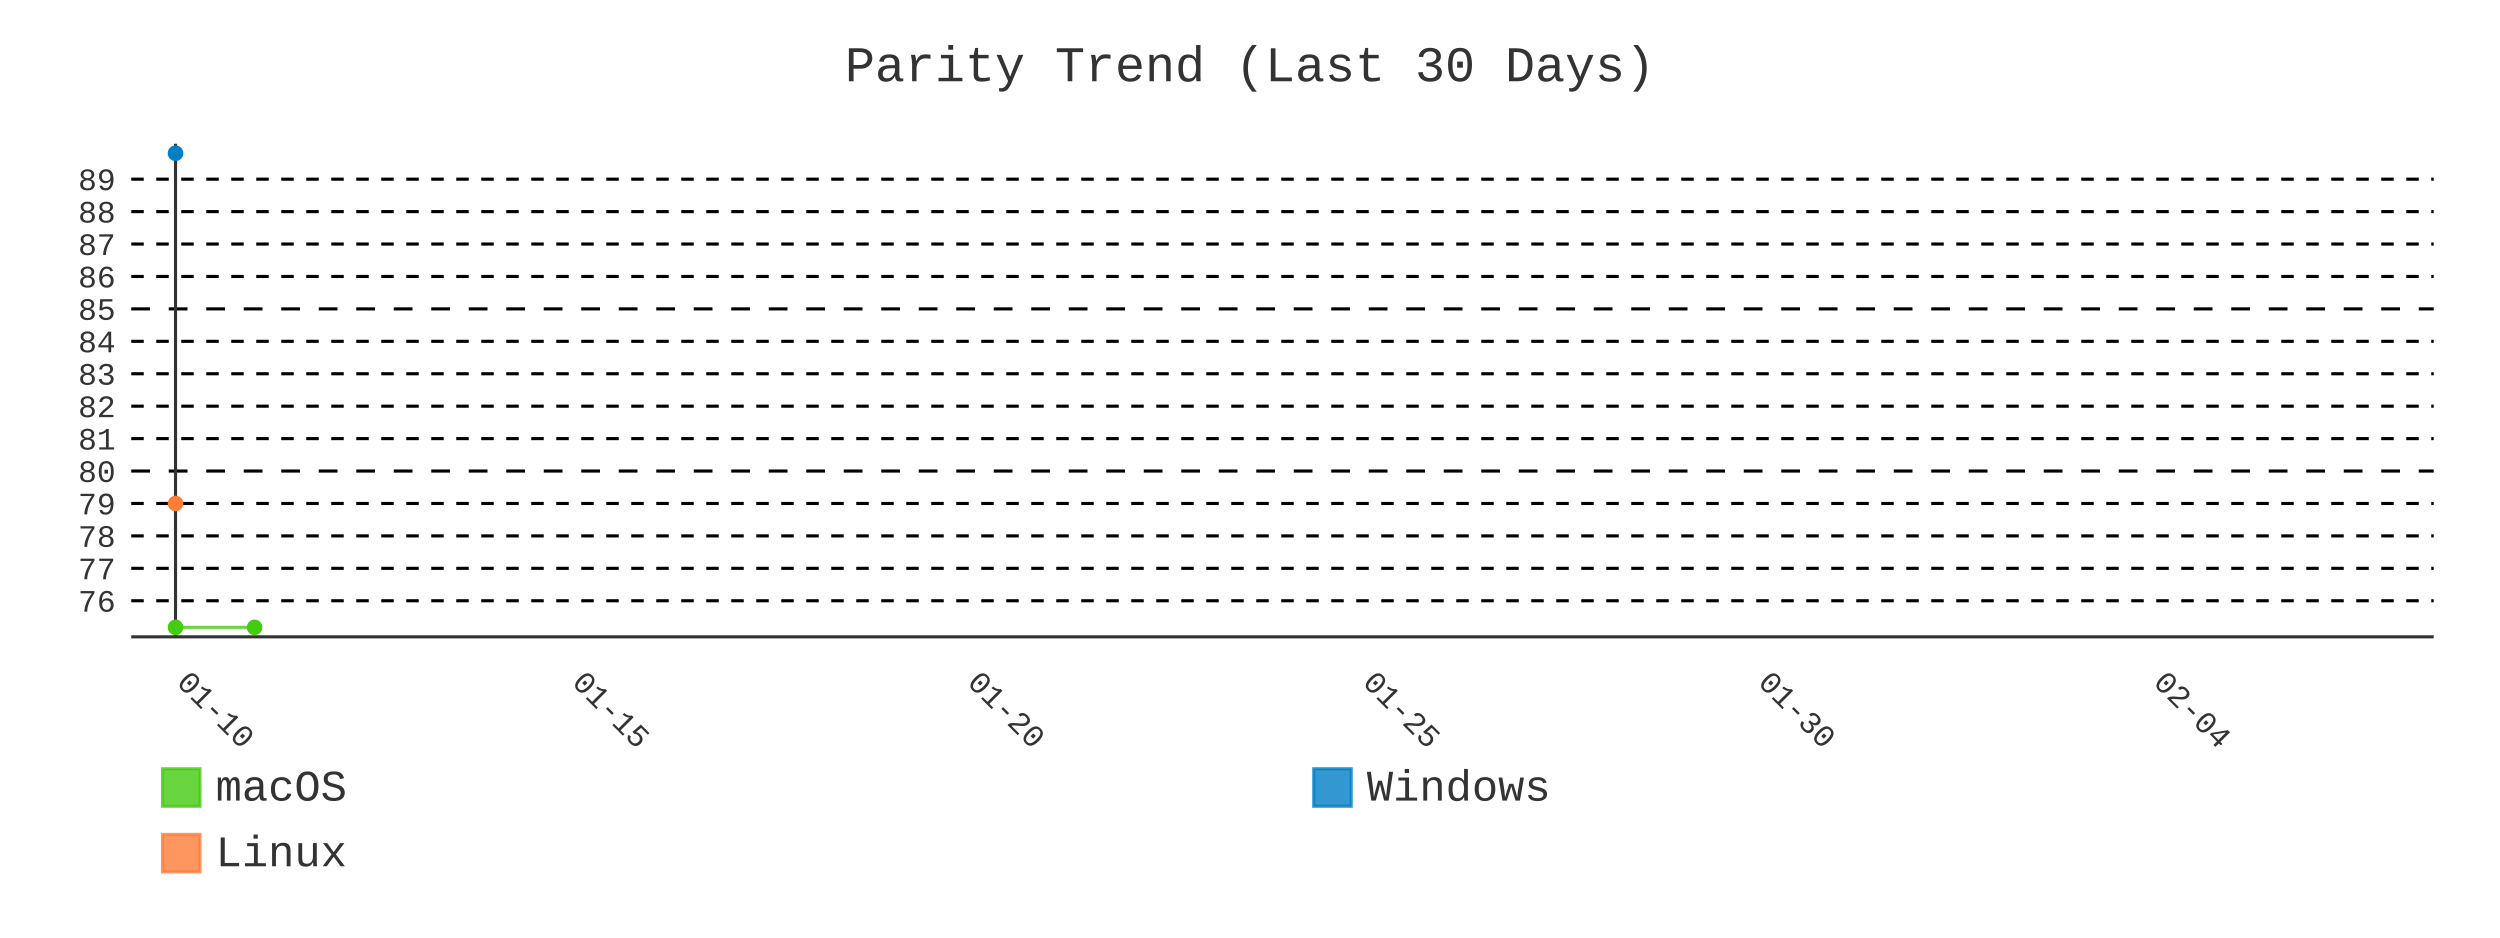
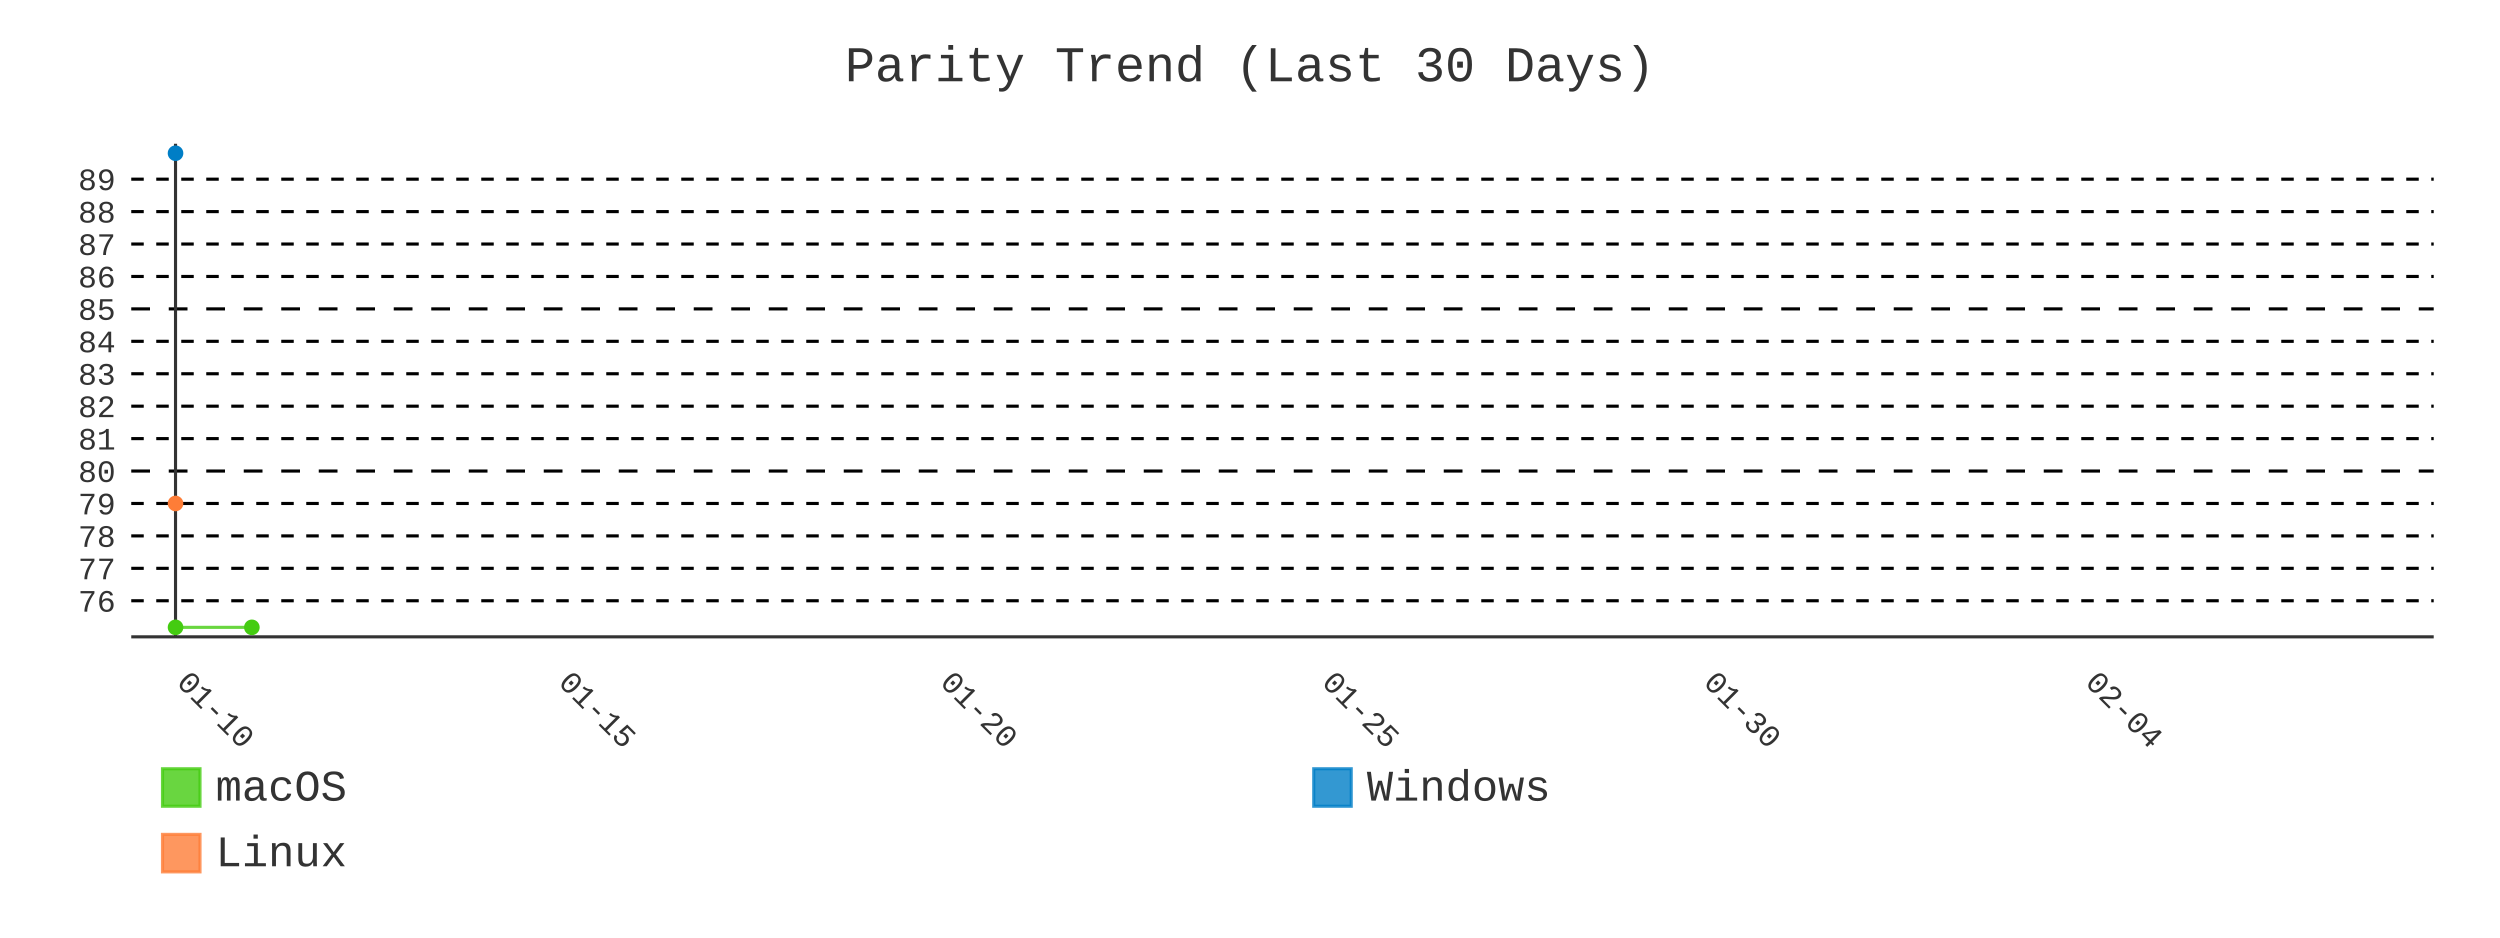
- <svg xmlns="http://www.w3.org/2000/svg" id="chart-a50f57da-b186-4104-8eae-02aab9785f84" class="pygal-chart" viewBox="0 0 800 300">
+ <svg xmlns="http://www.w3.org/2000/svg" id="chart-0e0ad610-5d21-48cd-9493-0de688427504" class="pygal-chart" viewBox="0 0 800 300">
  <defs>
-     <style type="text/css">#chart-a50f57da-b186-4104-8eae-02aab9785f84{-webkit-user-select:none;-webkit-font-smoothing:antialiased;font-family:Consolas,"Liberation Mono",Menlo,Courier,monospace}#chart-a50f57da-b186-4104-8eae-02aab9785f84 .title{font-family:Consolas,"Liberation Mono",Menlo,Courier,monospace;font-size:16px}#chart-a50f57da-b186-4104-8eae-02aab9785f84 .legends .legend text{font-family:Consolas,"Liberation Mono",Menlo,Courier,monospace;font-size:14px}#chart-a50f57da-b186-4104-8eae-02aab9785f84 .axis text{font-family:Consolas,"Liberation Mono",Menlo,Courier,monospace;font-size:10px}#chart-a50f57da-b186-4104-8eae-02aab9785f84 .axis text.major{font-family:Consolas,"Liberation Mono",Menlo,Courier,monospace;font-size:10px}#chart-a50f57da-b186-4104-8eae-02aab9785f84 .text-overlay text.value{font-family:Consolas,"Liberation Mono",Menlo,Courier,monospace;font-size:16px}#chart-a50f57da-b186-4104-8eae-02aab9785f84 .text-overlay text.label{font-family:Consolas,"Liberation Mono",Menlo,Courier,monospace;font-size:10px}#chart-a50f57da-b186-4104-8eae-02aab9785f84 .tooltip{font-family:Consolas,"Liberation Mono",Menlo,Courier,monospace;font-size:14px}#chart-a50f57da-b186-4104-8eae-02aab9785f84 text.no_data{font-family:Consolas,"Liberation Mono",Menlo,Courier,monospace;font-size:64px}
- #chart-a50f57da-b186-4104-8eae-02aab9785f84{background-color:transparent}#chart-a50f57da-b186-4104-8eae-02aab9785f84 path,#chart-a50f57da-b186-4104-8eae-02aab9785f84 line,#chart-a50f57da-b186-4104-8eae-02aab9785f84 rect,#chart-a50f57da-b186-4104-8eae-02aab9785f84 circle{-webkit-transition:400ms;-moz-transition:400ms;transition:400ms}#chart-a50f57da-b186-4104-8eae-02aab9785f84 .graph &gt; .background{fill:transparent}#chart-a50f57da-b186-4104-8eae-02aab9785f84 .plot &gt; .background{fill:transparent}#chart-a50f57da-b186-4104-8eae-02aab9785f84 .graph{fill:#333}#chart-a50f57da-b186-4104-8eae-02aab9785f84 text.no_data{fill:#333}#chart-a50f57da-b186-4104-8eae-02aab9785f84 .title{fill:#333}#chart-a50f57da-b186-4104-8eae-02aab9785f84 .legends .legend text{fill:#333}#chart-a50f57da-b186-4104-8eae-02aab9785f84 .legends .legend:hover text{fill:#333}#chart-a50f57da-b186-4104-8eae-02aab9785f84 .axis .line{stroke:#333}#chart-a50f57da-b186-4104-8eae-02aab9785f84 .axis .guide.line{stroke:#666}#chart-a50f57da-b186-4104-8eae-02aab9785f84 .axis .major.line{stroke:#333}#chart-a50f57da-b186-4104-8eae-02aab9785f84 .axis text.major{fill:#333}#chart-a50f57da-b186-4104-8eae-02aab9785f84 .axis.y .guides:hover .guide.line,#chart-a50f57da-b186-4104-8eae-02aab9785f84 .line-graph .axis.x .guides:hover .guide.line,#chart-a50f57da-b186-4104-8eae-02aab9785f84 .stackedline-graph .axis.x .guides:hover .guide.line,#chart-a50f57da-b186-4104-8eae-02aab9785f84 .xy-graph .axis.x .guides:hover .guide.line{stroke:#333}#chart-a50f57da-b186-4104-8eae-02aab9785f84 .axis .guides:hover text{fill:#333}#chart-a50f57da-b186-4104-8eae-02aab9785f84 .reactive{fill-opacity:.8;stroke-opacity:.8;stroke-width:1}#chart-a50f57da-b186-4104-8eae-02aab9785f84 .ci{stroke:#333}#chart-a50f57da-b186-4104-8eae-02aab9785f84 .reactive.active,#chart-a50f57da-b186-4104-8eae-02aab9785f84 .active .reactive{fill-opacity:.9;stroke-opacity:.9;stroke-width:4}#chart-a50f57da-b186-4104-8eae-02aab9785f84 .ci .reactive.active{stroke-width:1.5}#chart-a50f57da-b186-4104-8eae-02aab9785f84 .series text{fill:#333}#chart-a50f57da-b186-4104-8eae-02aab9785f84 .tooltip rect{fill:transparent;stroke:#333;-webkit-transition:opacity 400ms;-moz-transition:opacity 400ms;transition:opacity 400ms}#chart-a50f57da-b186-4104-8eae-02aab9785f84 .tooltip .label{fill:#333}#chart-a50f57da-b186-4104-8eae-02aab9785f84 .tooltip .label{fill:#333}#chart-a50f57da-b186-4104-8eae-02aab9785f84 .tooltip .legend{font-size:.8em;fill:#666}#chart-a50f57da-b186-4104-8eae-02aab9785f84 .tooltip .x_label{font-size:.6em;fill:#333}#chart-a50f57da-b186-4104-8eae-02aab9785f84 .tooltip .xlink{font-size:.5em;text-decoration:underline}#chart-a50f57da-b186-4104-8eae-02aab9785f84 .tooltip .value{font-size:1.5em}#chart-a50f57da-b186-4104-8eae-02aab9785f84 .bound{font-size:.5em}#chart-a50f57da-b186-4104-8eae-02aab9785f84 .max-value{font-size:.75em;fill:#666}#chart-a50f57da-b186-4104-8eae-02aab9785f84 .map-element{fill:transparent;stroke:#666 !important}#chart-a50f57da-b186-4104-8eae-02aab9785f84 .map-element .reactive{fill-opacity:inherit;stroke-opacity:inherit}#chart-a50f57da-b186-4104-8eae-02aab9785f84 .color-0,#chart-a50f57da-b186-4104-8eae-02aab9785f84 .color-0 a:visited{stroke:#4c1;fill:#4c1}#chart-a50f57da-b186-4104-8eae-02aab9785f84 .color-1,#chart-a50f57da-b186-4104-8eae-02aab9785f84 .color-1 a:visited{stroke:#007ec6;fill:#007ec6}#chart-a50f57da-b186-4104-8eae-02aab9785f84 .color-2,#chart-a50f57da-b186-4104-8eae-02aab9785f84 .color-2 a:visited{stroke:#fe7d37;fill:#fe7d37}#chart-a50f57da-b186-4104-8eae-02aab9785f84 .text-overlay .color-0 text{fill:black}#chart-a50f57da-b186-4104-8eae-02aab9785f84 .text-overlay .color-1 text{fill:black}#chart-a50f57da-b186-4104-8eae-02aab9785f84 .text-overlay .color-2 text{fill:black}#chart-a50f57da-b186-4104-8eae-02aab9785f84 .series{stroke-width:2}#chart-a50f57da-b186-4104-8eae-02aab9785f84 .series.serie-0{stroke-width:2}#chart-a50f57da-b186-4104-8eae-02aab9785f84 .series.serie-1{stroke-width:2}#chart-a50f57da-b186-4104-8eae-02aab9785f84 .series.serie-2{stroke-width:2}
- #chart-a50f57da-b186-4104-8eae-02aab9785f84 text.no_data{text-anchor:middle}#chart-a50f57da-b186-4104-8eae-02aab9785f84 .guide.line{fill:none}#chart-a50f57da-b186-4104-8eae-02aab9785f84 .centered{text-anchor:middle}#chart-a50f57da-b186-4104-8eae-02aab9785f84 .title{text-anchor:middle}#chart-a50f57da-b186-4104-8eae-02aab9785f84 .legends .legend text{fill-opacity:1}#chart-a50f57da-b186-4104-8eae-02aab9785f84 .axis.x text{text-anchor:middle}#chart-a50f57da-b186-4104-8eae-02aab9785f84 .axis.x:not(.web) text[transform]{text-anchor:start}#chart-a50f57da-b186-4104-8eae-02aab9785f84 .axis.x:not(.web) text[transform].backwards{text-anchor:end}#chart-a50f57da-b186-4104-8eae-02aab9785f84 .axis.y text{text-anchor:end}#chart-a50f57da-b186-4104-8eae-02aab9785f84 .axis.y text[transform].backwards{text-anchor:start}#chart-a50f57da-b186-4104-8eae-02aab9785f84 .axis.y2 text{text-anchor:start}#chart-a50f57da-b186-4104-8eae-02aab9785f84 .axis.y2 text[transform].backwards{text-anchor:end}#chart-a50f57da-b186-4104-8eae-02aab9785f84 .axis .guide.line{stroke-dasharray:4,4;stroke:black}#chart-a50f57da-b186-4104-8eae-02aab9785f84 .axis .major.guide.line{stroke-dasharray:6,6;stroke:black}#chart-a50f57da-b186-4104-8eae-02aab9785f84 .horizontal .axis.y .guide.line,#chart-a50f57da-b186-4104-8eae-02aab9785f84 .horizontal .axis.y2 .guide.line,#chart-a50f57da-b186-4104-8eae-02aab9785f84 .vertical .axis.x .guide.line{opacity:0}#chart-a50f57da-b186-4104-8eae-02aab9785f84 .horizontal .axis.always_show .guide.line,#chart-a50f57da-b186-4104-8eae-02aab9785f84 .vertical .axis.always_show .guide.line{opacity:1 !important}#chart-a50f57da-b186-4104-8eae-02aab9785f84 .axis.y .guides:hover .guide.line,#chart-a50f57da-b186-4104-8eae-02aab9785f84 .axis.y2 .guides:hover .guide.line,#chart-a50f57da-b186-4104-8eae-02aab9785f84 .axis.x .guides:hover .guide.line{opacity:1}#chart-a50f57da-b186-4104-8eae-02aab9785f84 .axis .guides:hover text{opacity:1}#chart-a50f57da-b186-4104-8eae-02aab9785f84 .nofill{fill:none}#chart-a50f57da-b186-4104-8eae-02aab9785f84 .subtle-fill{fill-opacity:.2}#chart-a50f57da-b186-4104-8eae-02aab9785f84 .dot{stroke-width:1px;fill-opacity:1;stroke-opacity:1}#chart-a50f57da-b186-4104-8eae-02aab9785f84 .dot.active{stroke-width:5px}#chart-a50f57da-b186-4104-8eae-02aab9785f84 .dot.negative{fill:transparent}#chart-a50f57da-b186-4104-8eae-02aab9785f84 text,#chart-a50f57da-b186-4104-8eae-02aab9785f84 tspan{stroke:none !important}#chart-a50f57da-b186-4104-8eae-02aab9785f84 .series text.active{opacity:1}#chart-a50f57da-b186-4104-8eae-02aab9785f84 .tooltip rect{fill-opacity:.95;stroke-width:.5}#chart-a50f57da-b186-4104-8eae-02aab9785f84 .tooltip text{fill-opacity:1}#chart-a50f57da-b186-4104-8eae-02aab9785f84 .showable{visibility:hidden}#chart-a50f57da-b186-4104-8eae-02aab9785f84 .showable.shown{visibility:visible}#chart-a50f57da-b186-4104-8eae-02aab9785f84 .gauge-background{fill:rgba(229,229,229,1);stroke:none}#chart-a50f57da-b186-4104-8eae-02aab9785f84 .bg-lines{stroke:transparent;stroke-width:2px}</style>
+     <style type="text/css">#chart-0e0ad610-5d21-48cd-9493-0de688427504{-webkit-user-select:none;-webkit-font-smoothing:antialiased;font-family:Consolas,"Liberation Mono",Menlo,Courier,monospace}#chart-0e0ad610-5d21-48cd-9493-0de688427504 .title{font-family:Consolas,"Liberation Mono",Menlo,Courier,monospace;font-size:16px}#chart-0e0ad610-5d21-48cd-9493-0de688427504 .legends .legend text{font-family:Consolas,"Liberation Mono",Menlo,Courier,monospace;font-size:14px}#chart-0e0ad610-5d21-48cd-9493-0de688427504 .axis text{font-family:Consolas,"Liberation Mono",Menlo,Courier,monospace;font-size:10px}#chart-0e0ad610-5d21-48cd-9493-0de688427504 .axis text.major{font-family:Consolas,"Liberation Mono",Menlo,Courier,monospace;font-size:10px}#chart-0e0ad610-5d21-48cd-9493-0de688427504 .text-overlay text.value{font-family:Consolas,"Liberation Mono",Menlo,Courier,monospace;font-size:16px}#chart-0e0ad610-5d21-48cd-9493-0de688427504 .text-overlay text.label{font-family:Consolas,"Liberation Mono",Menlo,Courier,monospace;font-size:10px}#chart-0e0ad610-5d21-48cd-9493-0de688427504 .tooltip{font-family:Consolas,"Liberation Mono",Menlo,Courier,monospace;font-size:14px}#chart-0e0ad610-5d21-48cd-9493-0de688427504 text.no_data{font-family:Consolas,"Liberation Mono",Menlo,Courier,monospace;font-size:64px}
+ #chart-0e0ad610-5d21-48cd-9493-0de688427504{background-color:transparent}#chart-0e0ad610-5d21-48cd-9493-0de688427504 path,#chart-0e0ad610-5d21-48cd-9493-0de688427504 line,#chart-0e0ad610-5d21-48cd-9493-0de688427504 rect,#chart-0e0ad610-5d21-48cd-9493-0de688427504 circle{-webkit-transition:400ms;-moz-transition:400ms;transition:400ms}#chart-0e0ad610-5d21-48cd-9493-0de688427504 .graph &gt; .background{fill:transparent}#chart-0e0ad610-5d21-48cd-9493-0de688427504 .plot &gt; .background{fill:transparent}#chart-0e0ad610-5d21-48cd-9493-0de688427504 .graph{fill:#333}#chart-0e0ad610-5d21-48cd-9493-0de688427504 text.no_data{fill:#333}#chart-0e0ad610-5d21-48cd-9493-0de688427504 .title{fill:#333}#chart-0e0ad610-5d21-48cd-9493-0de688427504 .legends .legend text{fill:#333}#chart-0e0ad610-5d21-48cd-9493-0de688427504 .legends .legend:hover text{fill:#333}#chart-0e0ad610-5d21-48cd-9493-0de688427504 .axis .line{stroke:#333}#chart-0e0ad610-5d21-48cd-9493-0de688427504 .axis .guide.line{stroke:#666}#chart-0e0ad610-5d21-48cd-9493-0de688427504 .axis .major.line{stroke:#333}#chart-0e0ad610-5d21-48cd-9493-0de688427504 .axis text.major{fill:#333}#chart-0e0ad610-5d21-48cd-9493-0de688427504 .axis.y .guides:hover .guide.line,#chart-0e0ad610-5d21-48cd-9493-0de688427504 .line-graph .axis.x .guides:hover .guide.line,#chart-0e0ad610-5d21-48cd-9493-0de688427504 .stackedline-graph .axis.x .guides:hover .guide.line,#chart-0e0ad610-5d21-48cd-9493-0de688427504 .xy-graph .axis.x .guides:hover .guide.line{stroke:#333}#chart-0e0ad610-5d21-48cd-9493-0de688427504 .axis .guides:hover text{fill:#333}#chart-0e0ad610-5d21-48cd-9493-0de688427504 .reactive{fill-opacity:.8;stroke-opacity:.8;stroke-width:1}#chart-0e0ad610-5d21-48cd-9493-0de688427504 .ci{stroke:#333}#chart-0e0ad610-5d21-48cd-9493-0de688427504 .reactive.active,#chart-0e0ad610-5d21-48cd-9493-0de688427504 .active .reactive{fill-opacity:.9;stroke-opacity:.9;stroke-width:4}#chart-0e0ad610-5d21-48cd-9493-0de688427504 .ci .reactive.active{stroke-width:1.5}#chart-0e0ad610-5d21-48cd-9493-0de688427504 .series text{fill:#333}#chart-0e0ad610-5d21-48cd-9493-0de688427504 .tooltip rect{fill:transparent;stroke:#333;-webkit-transition:opacity 400ms;-moz-transition:opacity 400ms;transition:opacity 400ms}#chart-0e0ad610-5d21-48cd-9493-0de688427504 .tooltip .label{fill:#333}#chart-0e0ad610-5d21-48cd-9493-0de688427504 .tooltip .label{fill:#333}#chart-0e0ad610-5d21-48cd-9493-0de688427504 .tooltip .legend{font-size:.8em;fill:#666}#chart-0e0ad610-5d21-48cd-9493-0de688427504 .tooltip .x_label{font-size:.6em;fill:#333}#chart-0e0ad610-5d21-48cd-9493-0de688427504 .tooltip .xlink{font-size:.5em;text-decoration:underline}#chart-0e0ad610-5d21-48cd-9493-0de688427504 .tooltip .value{font-size:1.5em}#chart-0e0ad610-5d21-48cd-9493-0de688427504 .bound{font-size:.5em}#chart-0e0ad610-5d21-48cd-9493-0de688427504 .max-value{font-size:.75em;fill:#666}#chart-0e0ad610-5d21-48cd-9493-0de688427504 .map-element{fill:transparent;stroke:#666 !important}#chart-0e0ad610-5d21-48cd-9493-0de688427504 .map-element .reactive{fill-opacity:inherit;stroke-opacity:inherit}#chart-0e0ad610-5d21-48cd-9493-0de688427504 .color-0,#chart-0e0ad610-5d21-48cd-9493-0de688427504 .color-0 a:visited{stroke:#4c1;fill:#4c1}#chart-0e0ad610-5d21-48cd-9493-0de688427504 .color-1,#chart-0e0ad610-5d21-48cd-9493-0de688427504 .color-1 a:visited{stroke:#007ec6;fill:#007ec6}#chart-0e0ad610-5d21-48cd-9493-0de688427504 .color-2,#chart-0e0ad610-5d21-48cd-9493-0de688427504 .color-2 a:visited{stroke:#fe7d37;fill:#fe7d37}#chart-0e0ad610-5d21-48cd-9493-0de688427504 .text-overlay .color-0 text{fill:black}#chart-0e0ad610-5d21-48cd-9493-0de688427504 .text-overlay .color-1 text{fill:black}#chart-0e0ad610-5d21-48cd-9493-0de688427504 .text-overlay .color-2 text{fill:black}#chart-0e0ad610-5d21-48cd-9493-0de688427504 .series{stroke-width:2}#chart-0e0ad610-5d21-48cd-9493-0de688427504 .series.serie-0{stroke-width:2}#chart-0e0ad610-5d21-48cd-9493-0de688427504 .series.serie-1{stroke-width:2}#chart-0e0ad610-5d21-48cd-9493-0de688427504 .series.serie-2{stroke-width:2}
+ #chart-0e0ad610-5d21-48cd-9493-0de688427504 text.no_data{text-anchor:middle}#chart-0e0ad610-5d21-48cd-9493-0de688427504 .guide.line{fill:none}#chart-0e0ad610-5d21-48cd-9493-0de688427504 .centered{text-anchor:middle}#chart-0e0ad610-5d21-48cd-9493-0de688427504 .title{text-anchor:middle}#chart-0e0ad610-5d21-48cd-9493-0de688427504 .legends .legend text{fill-opacity:1}#chart-0e0ad610-5d21-48cd-9493-0de688427504 .axis.x text{text-anchor:middle}#chart-0e0ad610-5d21-48cd-9493-0de688427504 .axis.x:not(.web) text[transform]{text-anchor:start}#chart-0e0ad610-5d21-48cd-9493-0de688427504 .axis.x:not(.web) text[transform].backwards{text-anchor:end}#chart-0e0ad610-5d21-48cd-9493-0de688427504 .axis.y text{text-anchor:end}#chart-0e0ad610-5d21-48cd-9493-0de688427504 .axis.y text[transform].backwards{text-anchor:start}#chart-0e0ad610-5d21-48cd-9493-0de688427504 .axis.y2 text{text-anchor:start}#chart-0e0ad610-5d21-48cd-9493-0de688427504 .axis.y2 text[transform].backwards{text-anchor:end}#chart-0e0ad610-5d21-48cd-9493-0de688427504 .axis .guide.line{stroke-dasharray:4,4;stroke:black}#chart-0e0ad610-5d21-48cd-9493-0de688427504 .axis .major.guide.line{stroke-dasharray:6,6;stroke:black}#chart-0e0ad610-5d21-48cd-9493-0de688427504 .horizontal .axis.y .guide.line,#chart-0e0ad610-5d21-48cd-9493-0de688427504 .horizontal .axis.y2 .guide.line,#chart-0e0ad610-5d21-48cd-9493-0de688427504 .vertical .axis.x .guide.line{opacity:0}#chart-0e0ad610-5d21-48cd-9493-0de688427504 .horizontal .axis.always_show .guide.line,#chart-0e0ad610-5d21-48cd-9493-0de688427504 .vertical .axis.always_show .guide.line{opacity:1 !important}#chart-0e0ad610-5d21-48cd-9493-0de688427504 .axis.y .guides:hover .guide.line,#chart-0e0ad610-5d21-48cd-9493-0de688427504 .axis.y2 .guides:hover .guide.line,#chart-0e0ad610-5d21-48cd-9493-0de688427504 .axis.x .guides:hover .guide.line{opacity:1}#chart-0e0ad610-5d21-48cd-9493-0de688427504 .axis .guides:hover text{opacity:1}#chart-0e0ad610-5d21-48cd-9493-0de688427504 .nofill{fill:none}#chart-0e0ad610-5d21-48cd-9493-0de688427504 .subtle-fill{fill-opacity:.2}#chart-0e0ad610-5d21-48cd-9493-0de688427504 .dot{stroke-width:1px;fill-opacity:1;stroke-opacity:1}#chart-0e0ad610-5d21-48cd-9493-0de688427504 .dot.active{stroke-width:5px}#chart-0e0ad610-5d21-48cd-9493-0de688427504 .dot.negative{fill:transparent}#chart-0e0ad610-5d21-48cd-9493-0de688427504 text,#chart-0e0ad610-5d21-48cd-9493-0de688427504 tspan{stroke:none !important}#chart-0e0ad610-5d21-48cd-9493-0de688427504 .series text.active{opacity:1}#chart-0e0ad610-5d21-48cd-9493-0de688427504 .tooltip rect{fill-opacity:.95;stroke-width:.5}#chart-0e0ad610-5d21-48cd-9493-0de688427504 .tooltip text{fill-opacity:1}#chart-0e0ad610-5d21-48cd-9493-0de688427504 .showable{visibility:hidden}#chart-0e0ad610-5d21-48cd-9493-0de688427504 .showable.shown{visibility:visible}#chart-0e0ad610-5d21-48cd-9493-0de688427504 .gauge-background{fill:rgba(229,229,229,1);stroke:none}#chart-0e0ad610-5d21-48cd-9493-0de688427504 .bg-lines{stroke:transparent;stroke-width:2px}</style>
  </defs>
  <g class="graph line-graph vertical">
    <rect x="0" y="0" width="800" height="300" class="background" />
    <g transform="translate(42, 46)" class="plot">
      <rect x="0" y="0" width="736.787" height="157.787" class="background" />
      <g class="axis y always_show">
        <path d="M0 157.787 h736.787" class="line" />
        <g class="guides">
          <path d="M0 146.243 h736.787" class="guide line" />
          <text x="-5" y="149.743" class="">76</text>
        </g>
        <g class="guides">
          <path d="M0 135.866 h736.787" class="guide line" />
          <text x="-5" y="139.366" class="">77</text>
        </g>
        <g class="guides">
          <path d="M0 125.488 h736.787" class="guide line" />
          <text x="-5" y="128.988" class="">78</text>
        </g>
        <g class="guides">
          <path d="M0 115.111 h736.787" class="guide line" />
          <text x="-5" y="118.611" class="">79</text>
        </g>
        <g class="guides">
          <path d="M0 104.733 h736.787" class="major guide line" />
          <text x="-5" y="108.233" class="major">80</text>
        </g>
        <g class="guides">
          <path d="M0 94.356 h736.787" class="guide line" />
          <text x="-5" y="97.856" class="">81</text>
        </g>
        <g class="guides">
          <path d="M0 83.978 h736.787" class="guide line" />
          <text x="-5" y="87.478" class="">82</text>
        </g>
        <g class="guides">
          <path d="M0 73.601 h736.787" class="guide line" />
          <text x="-5" y="77.101" class="">83</text>
        </g>
        <g class="guides">
          <path d="M0 63.223 h736.787" class="guide line" />
          <text x="-5" y="66.723" class="">84</text>
        </g>
        <g class="guides">
          <path d="M0 52.846 h736.787" class="major guide line" />
          <text x="-5" y="56.346" class="major">85</text>
        </g>
        <g class="guides">
          <path d="M0 42.469 h736.787" class="guide line" />
          <text x="-5" y="45.969" class="">86</text>
        </g>
        <g class="guides">
          <path d="M0 32.091 h736.787" class="guide line" />
          <text x="-5" y="35.591" class="">87</text>
        </g>
        <g class="guides">
          <path d="M0 21.714 h736.787" class="guide line" />
          <text x="-5" y="25.214" class="">88</text>
        </g>
        <g class="guides">
          <path d="M0 11.336 h736.787" class="guide line" />
          <text x="-5" y="14.836" class="">89</text>
        </g>
      </g>
      <g class="axis x">
        <g class="guides">
          <path d="M14.169 0 v157.787" class="major line" />
          <text x="14.169" y="172.787" class="major" transform="rotate(45 14.16898 172.7868)">01-10</text>
        </g>
        <g class="guides">
-           <path d="M140.678 0 v157.787" class="major guide line" />
-           <text x="140.678" y="172.787" class="major" transform="rotate(45 140.6777 172.7868)">01-15</text>
+           <path d="M136.315 0 v157.787" class="major guide line" />
+           <text x="136.315" y="172.787" class="major" transform="rotate(45 136.3153 172.7868)">01-15</text>
        </g>
        <g class="guides">
-           <path d="M267.186 0 v157.787" class="major guide line" />
-           <text x="267.186" y="172.787" class="major" transform="rotate(45 267.1864 172.7868)">01-20</text>
+           <path d="M258.462 0 v157.787" class="major guide line" />
+           <text x="258.462" y="172.787" class="major" transform="rotate(45 258.4617 172.7868)">01-20</text>
        </g>
        <g class="guides">
-           <path d="M393.695 0 v157.787" class="major guide line" />
-           <text x="393.695" y="172.787" class="major" transform="rotate(45 393.6951 172.7868)">01-25</text>
+           <path d="M380.608 0 v157.787" class="major guide line" />
+           <text x="380.608" y="172.787" class="major" transform="rotate(45 380.608 172.7868)">01-25</text>
        </g>
        <g class="guides">
-           <path d="M520.204 0 v157.787" class="major guide line" />
-           <text x="520.204" y="172.787" class="major" transform="rotate(45 520.2039 172.7868)">01-30</text>
+           <path d="M502.754 0 v157.787" class="major guide line" />
+           <text x="502.754" y="172.787" class="major" transform="rotate(45 502.7544 172.7868)">01-30</text>
        </g>
        <g class="guides">
-           <path d="M646.713 0 v157.787" class="major guide line" />
-           <text x="646.713" y="172.787" class="major" transform="rotate(45 646.7126 172.7868)">02-04</text>
+           <path d="M624.901 0 v157.787" class="major guide line" />
+           <text x="624.901" y="172.787" class="major" transform="rotate(45 624.9007 172.7868)">02-04</text>
        </g>
      </g>
      <g class="series serie-0 color-0">
-         <path d="M14.169 154.752 L39.471 154.752" class="line reactive nofill" />
+         <path d="M14.169 154.752 L38.598 154.752" class="line reactive nofill" />
      </g>
      <g class="series serie-1 color-1" />
      <g class="series serie-2 color-2" />
    </g>
    <g class="titles">
      <text x="400.0" y="26" class="title plot_title">Parity Trend (Last 30 Days)</text>
    </g>
    <g transform="translate(42, 46)" class="plot overlay">
      <g class="series serie-0 color-0">
        <g class="dots">
          <circle cx="14.169" cy="154.752" r="2" class="dot reactive tooltip-trigger" />
        </g>
        <g class="dots">
-           <circle cx="39.471" cy="154.752" r="2" class="dot reactive tooltip-trigger" />
+           <circle cx="38.598" cy="154.752" r="2" class="dot reactive tooltip-trigger" />
        </g>
      </g>
      <g class="series serie-1 color-1">
        <g class="dots">
          <circle cx="14.169" cy="3.034" r="2" class="dot reactive tooltip-trigger" />
        </g>
      </g>
      <g class="series serie-2 color-2">
        <g class="dots">
          <circle cx="14.169" cy="115.111" r="2" class="dot reactive tooltip-trigger" />
        </g>
      </g>
    </g>
    <g transform="translate(42, 46)" class="plot text-overlay">
      <g class="series serie-0 color-0" />
      <g class="series serie-1 color-1" />
      <g class="series serie-2 color-2" />
    </g>
    <g transform="translate(42, 46)" class="plot tooltip-overlay">
      <g transform="translate(0 0)" style="opacity: 0" class="tooltip">
        <rect rx="0" ry="0" width="0" height="0" class="tooltip-box" />
        <g class="text" />
      </g>
    </g>
    <g transform="translate(52, 245)" class="legends">
      <g id="activate-serie-0" class="legend reactive activate-serie">
        <rect x="0.0" y="1.0" width="12" height="12" class="color-0 reactive" />
        <text x="17.0" y="11.2">macOS</text>
      </g>
      <g id="activate-serie-1" class="legend reactive activate-serie">
        <rect x="368.393" y="1.0" width="12" height="12" class="color-1 reactive" />
        <text x="385.393" y="11.2">Windows</text>
      </g>
      <g id="activate-serie-2" class="legend reactive activate-serie">
        <rect x="0.0" y="22.0" width="12" height="12" class="color-2 reactive" />
        <text x="17.0" y="32.2">Linux</text>
      </g>
    </g>
  </g>
</svg>
